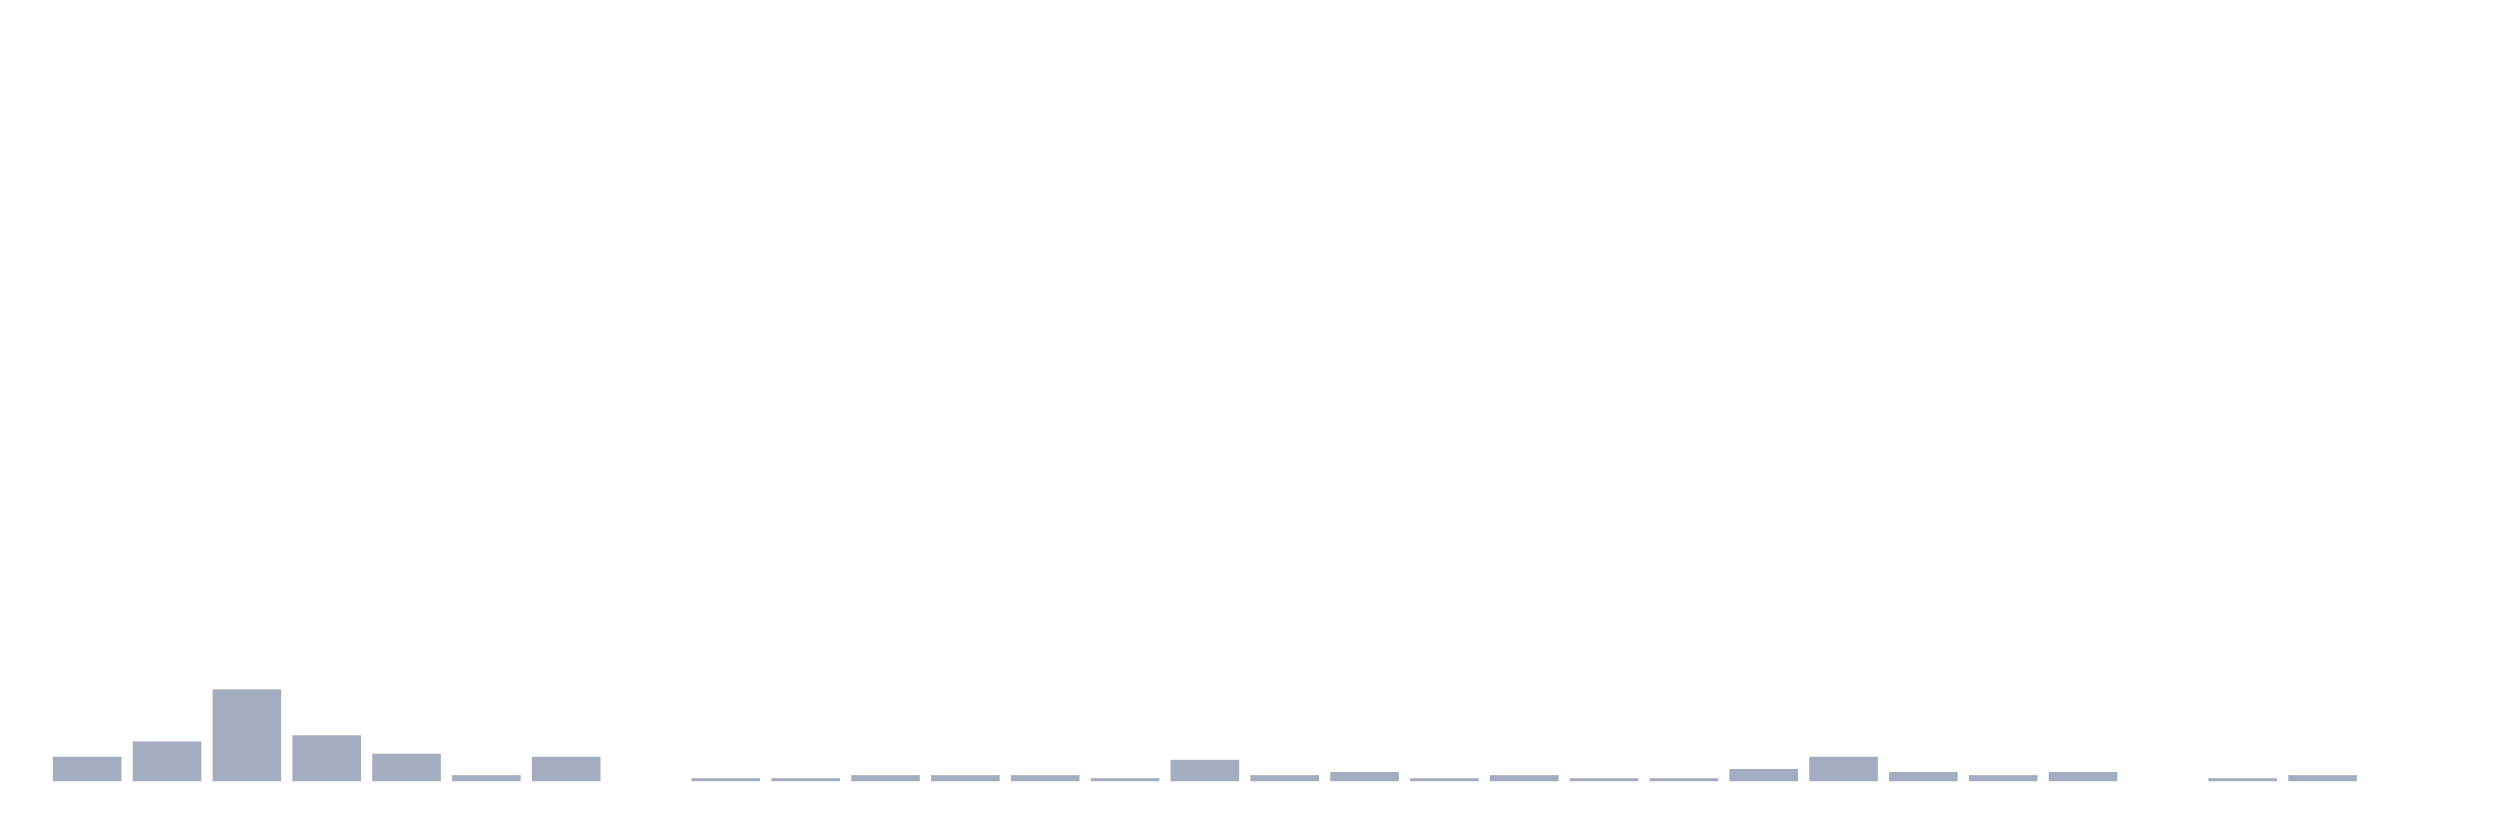
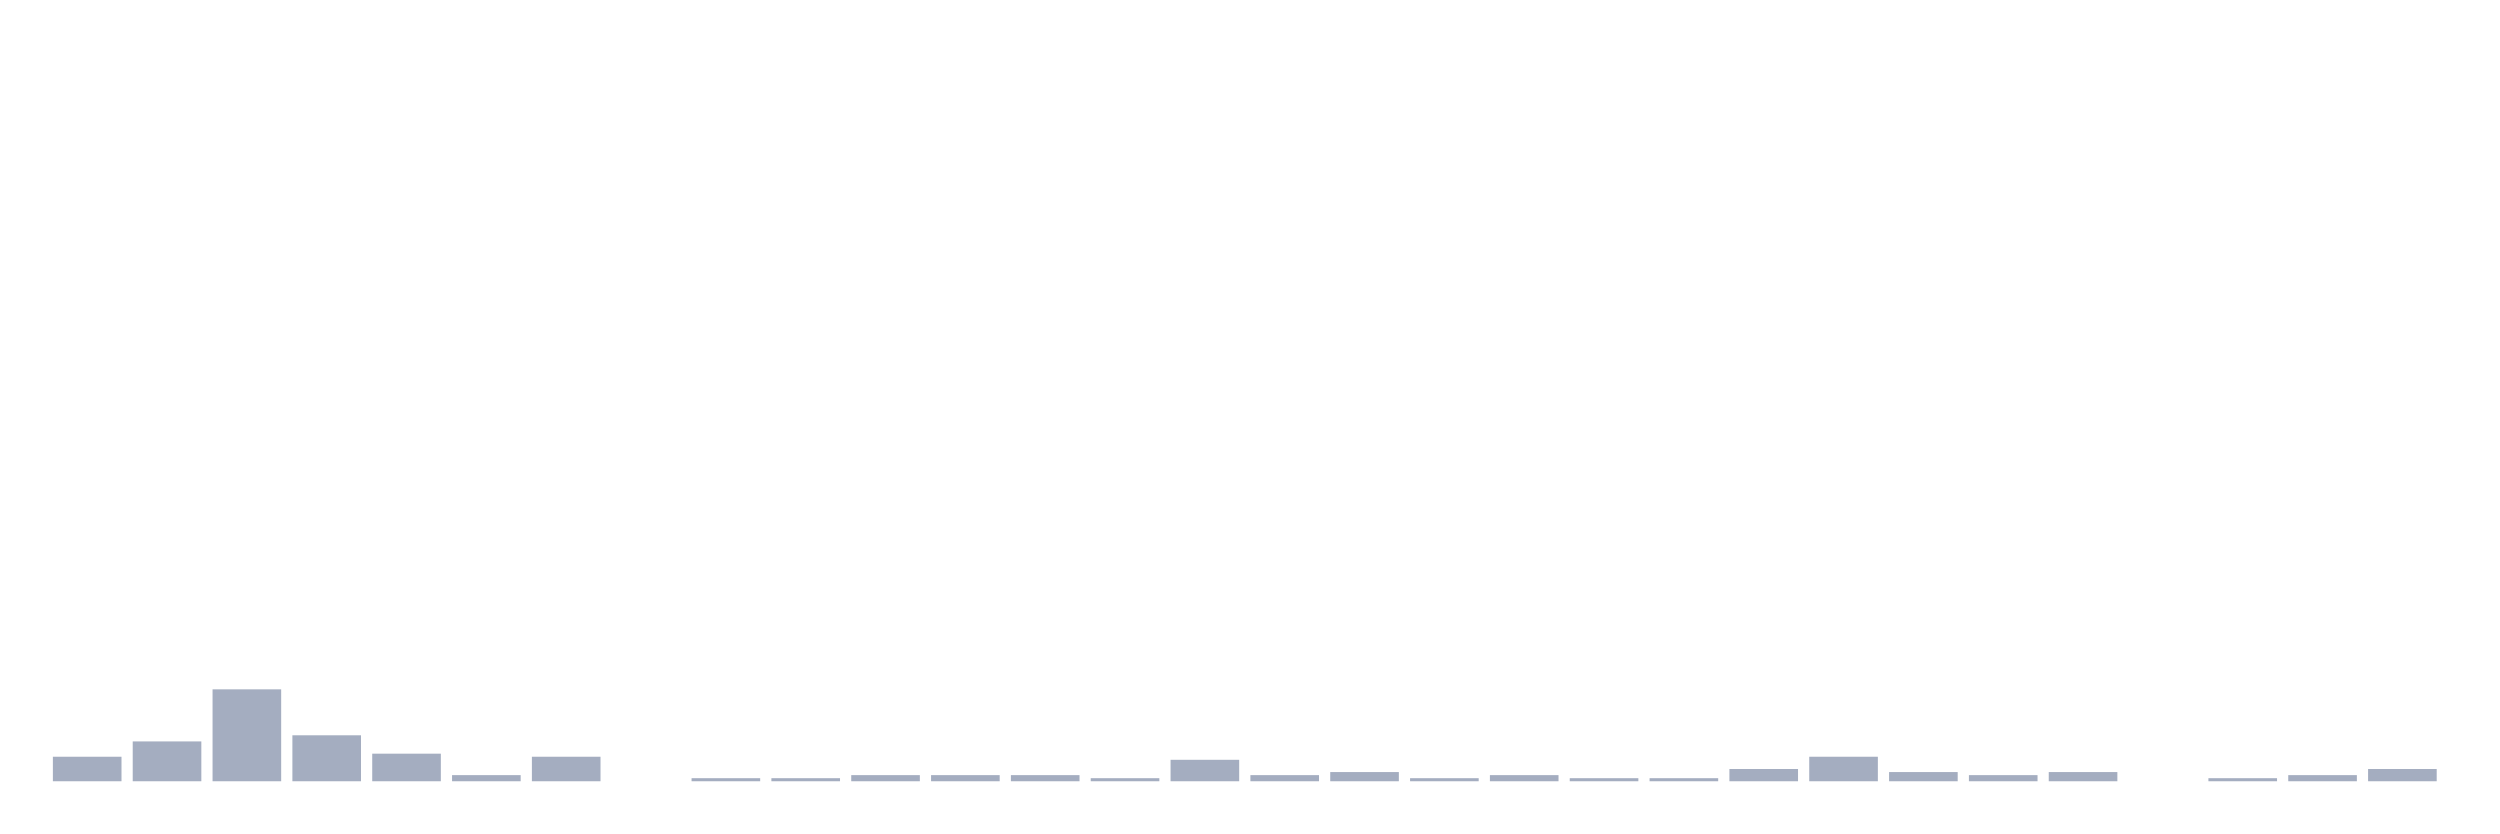
<svg xmlns="http://www.w3.org/2000/svg" viewBox="0 0 480 160">
  <g transform="translate(10,10)">
    <rect class="bar" x="0.153" width="13.175" y="135.294" height="4.706" fill="rgb(164,173,192)" />
    <rect class="bar" x="15.482" width="13.175" y="132.353" height="7.647" fill="rgb(164,173,192)" />
    <rect class="bar" x="30.81" width="13.175" y="122.353" height="17.647" fill="rgb(164,173,192)" />
    <rect class="bar" x="46.138" width="13.175" y="131.176" height="8.824" fill="rgb(164,173,192)" />
    <rect class="bar" x="61.466" width="13.175" y="134.706" height="5.294" fill="rgb(164,173,192)" />
    <rect class="bar" x="76.794" width="13.175" y="138.824" height="1.176" fill="rgb(164,173,192)" />
    <rect class="bar" x="92.123" width="13.175" y="135.294" height="4.706" fill="rgb(164,173,192)" />
    <rect class="bar" x="107.451" width="13.175" y="140" height="0" fill="rgb(164,173,192)" />
    <rect class="bar" x="122.779" width="13.175" y="139.412" height="0.588" fill="rgb(164,173,192)" />
    <rect class="bar" x="138.107" width="13.175" y="139.412" height="0.588" fill="rgb(164,173,192)" />
    <rect class="bar" x="153.436" width="13.175" y="138.824" height="1.176" fill="rgb(164,173,192)" />
    <rect class="bar" x="168.764" width="13.175" y="138.824" height="1.176" fill="rgb(164,173,192)" />
    <rect class="bar" x="184.092" width="13.175" y="138.824" height="1.176" fill="rgb(164,173,192)" />
    <rect class="bar" x="199.42" width="13.175" y="139.412" height="0.588" fill="rgb(164,173,192)" />
    <rect class="bar" x="214.748" width="13.175" y="135.882" height="4.118" fill="rgb(164,173,192)" />
    <rect class="bar" x="230.077" width="13.175" y="138.824" height="1.176" fill="rgb(164,173,192)" />
    <rect class="bar" x="245.405" width="13.175" y="138.235" height="1.765" fill="rgb(164,173,192)" />
    <rect class="bar" x="260.733" width="13.175" y="139.412" height="0.588" fill="rgb(164,173,192)" />
    <rect class="bar" x="276.061" width="13.175" y="138.824" height="1.176" fill="rgb(164,173,192)" />
    <rect class="bar" x="291.39" width="13.175" y="139.412" height="0.588" fill="rgb(164,173,192)" />
    <rect class="bar" x="306.718" width="13.175" y="139.412" height="0.588" fill="rgb(164,173,192)" />
    <rect class="bar" x="322.046" width="13.175" y="137.647" height="2.353" fill="rgb(164,173,192)" />
    <rect class="bar" x="337.374" width="13.175" y="135.294" height="4.706" fill="rgb(164,173,192)" />
    <rect class="bar" x="352.702" width="13.175" y="138.235" height="1.765" fill="rgb(164,173,192)" />
    <rect class="bar" x="368.031" width="13.175" y="138.824" height="1.176" fill="rgb(164,173,192)" />
    <rect class="bar" x="383.359" width="13.175" y="138.235" height="1.765" fill="rgb(164,173,192)" />
    <rect class="bar" x="398.687" width="13.175" y="140" height="0" fill="rgb(164,173,192)" />
    <rect class="bar" x="414.015" width="13.175" y="139.412" height="0.588" fill="rgb(164,173,192)" />
    <rect class="bar" x="429.344" width="13.175" y="138.824" height="1.176" fill="rgb(164,173,192)" />
-     <rect class="bar" x="444.672" width="13.175" y="140" height="0" fill="rgb(164,173,192)" />
+     <rect class="bar" x="444.672" width="13.175" y="137.647" height="2.353" fill="rgb(164,173,192)" />
  </g>
</svg>
